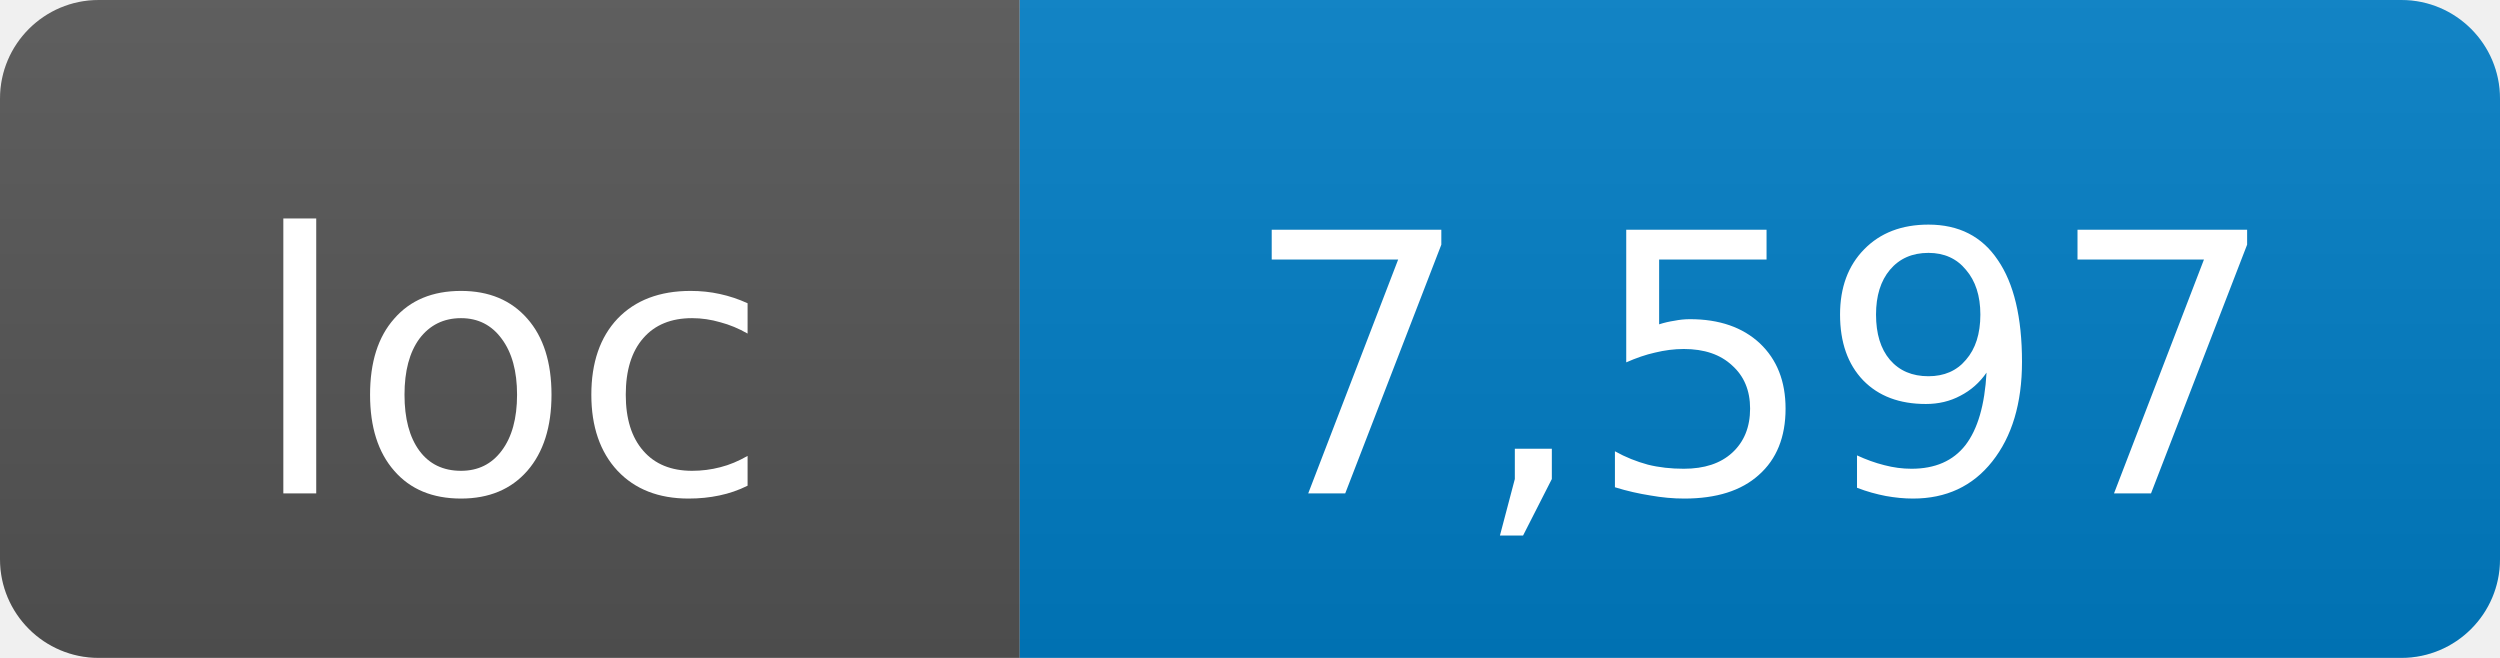
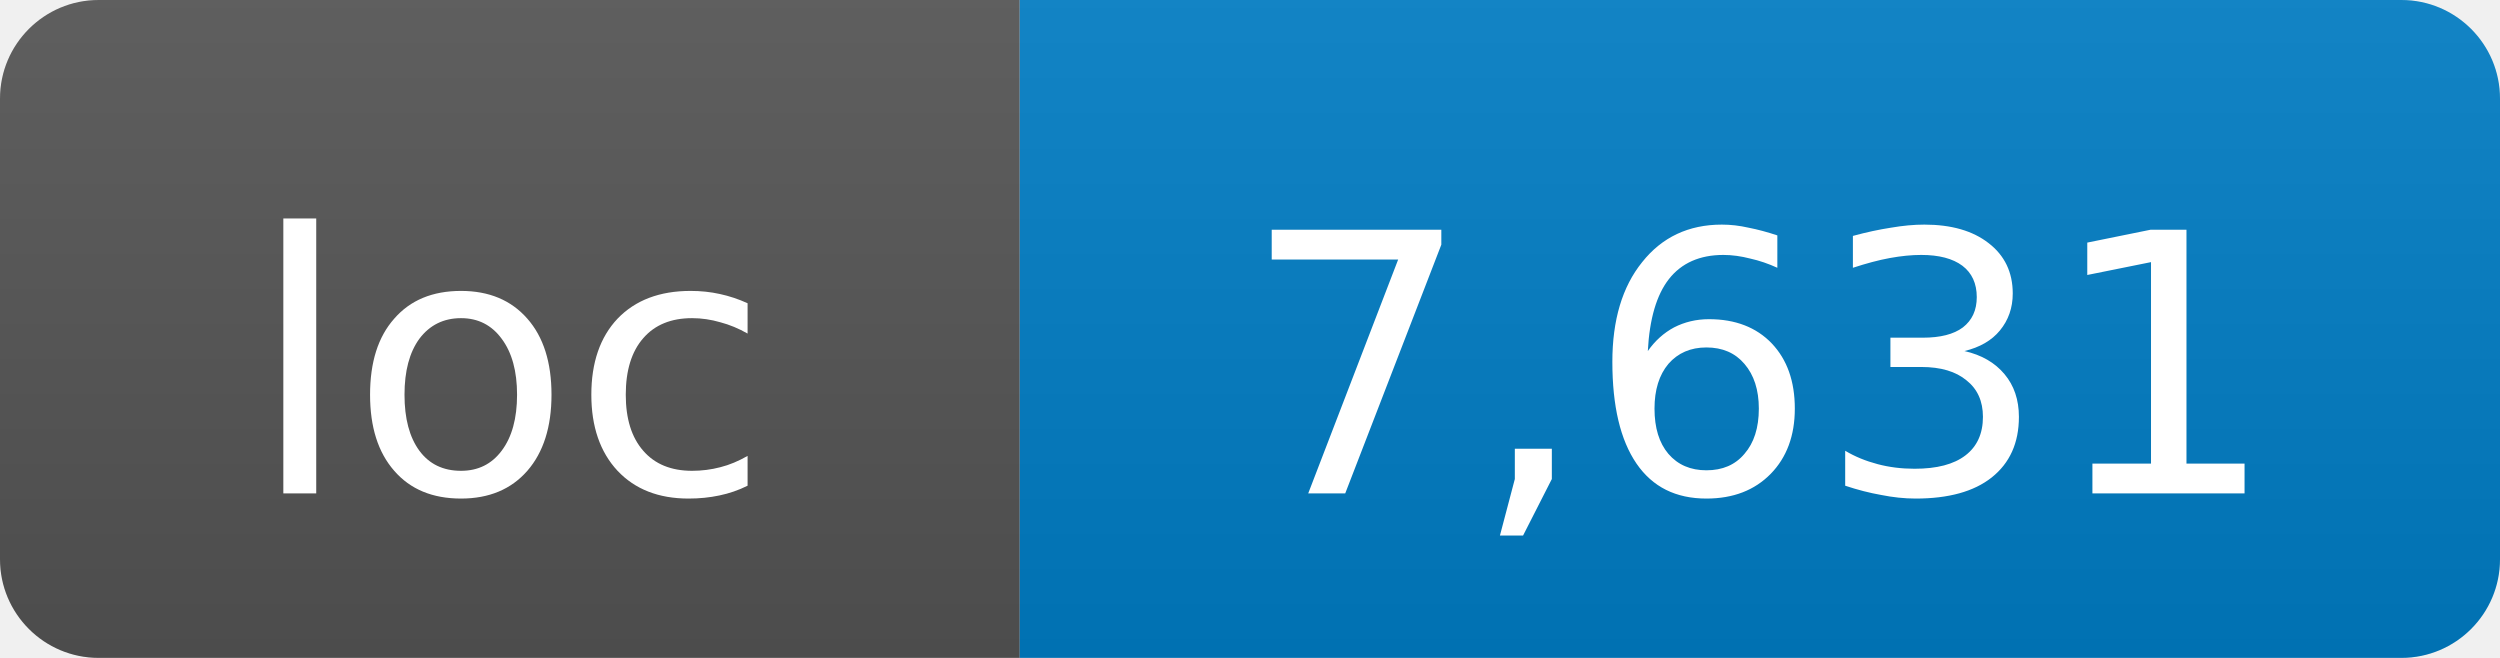
- <svg xmlns="http://www.w3.org/2000/svg" width="76" height="20" role="img" aria-label="loc: 7,597">
+ <svg xmlns="http://www.w3.org/2000/svg" width="76" height="20" role="img" aria-label="loc: 7,631">
  <linearGradient id="s" x2="0" y2="100%">
    <stop offset="0" stop-color="#bbb" stop-opacity=".1" />
    <stop offset="1" stop-opacity=".1" />
  </linearGradient>
  <clipPath id="r">
    <rect width="76" height="20" rx="3" fill="#fff" />
  </clipPath>
  <g clip-path="url(#r)">
    <rect width="31" height="20" fill="#555" />
    <rect x="31" width="45" height="20" fill="#007ec6" />
    <rect width="76" height="20" fill="url(#s)" />
  </g>
  <g fill="#fff" text-anchor="middle" font-family="DejaVu Sans,Verdana,Geneva,sans-serif" font-size="11">
    <text x="15.5" y="15">loc</text>
-     <text x="53.5" y="15">7,597</text>
+     <text x="53.5" y="15">7,631</text>
  </g>
</svg>
